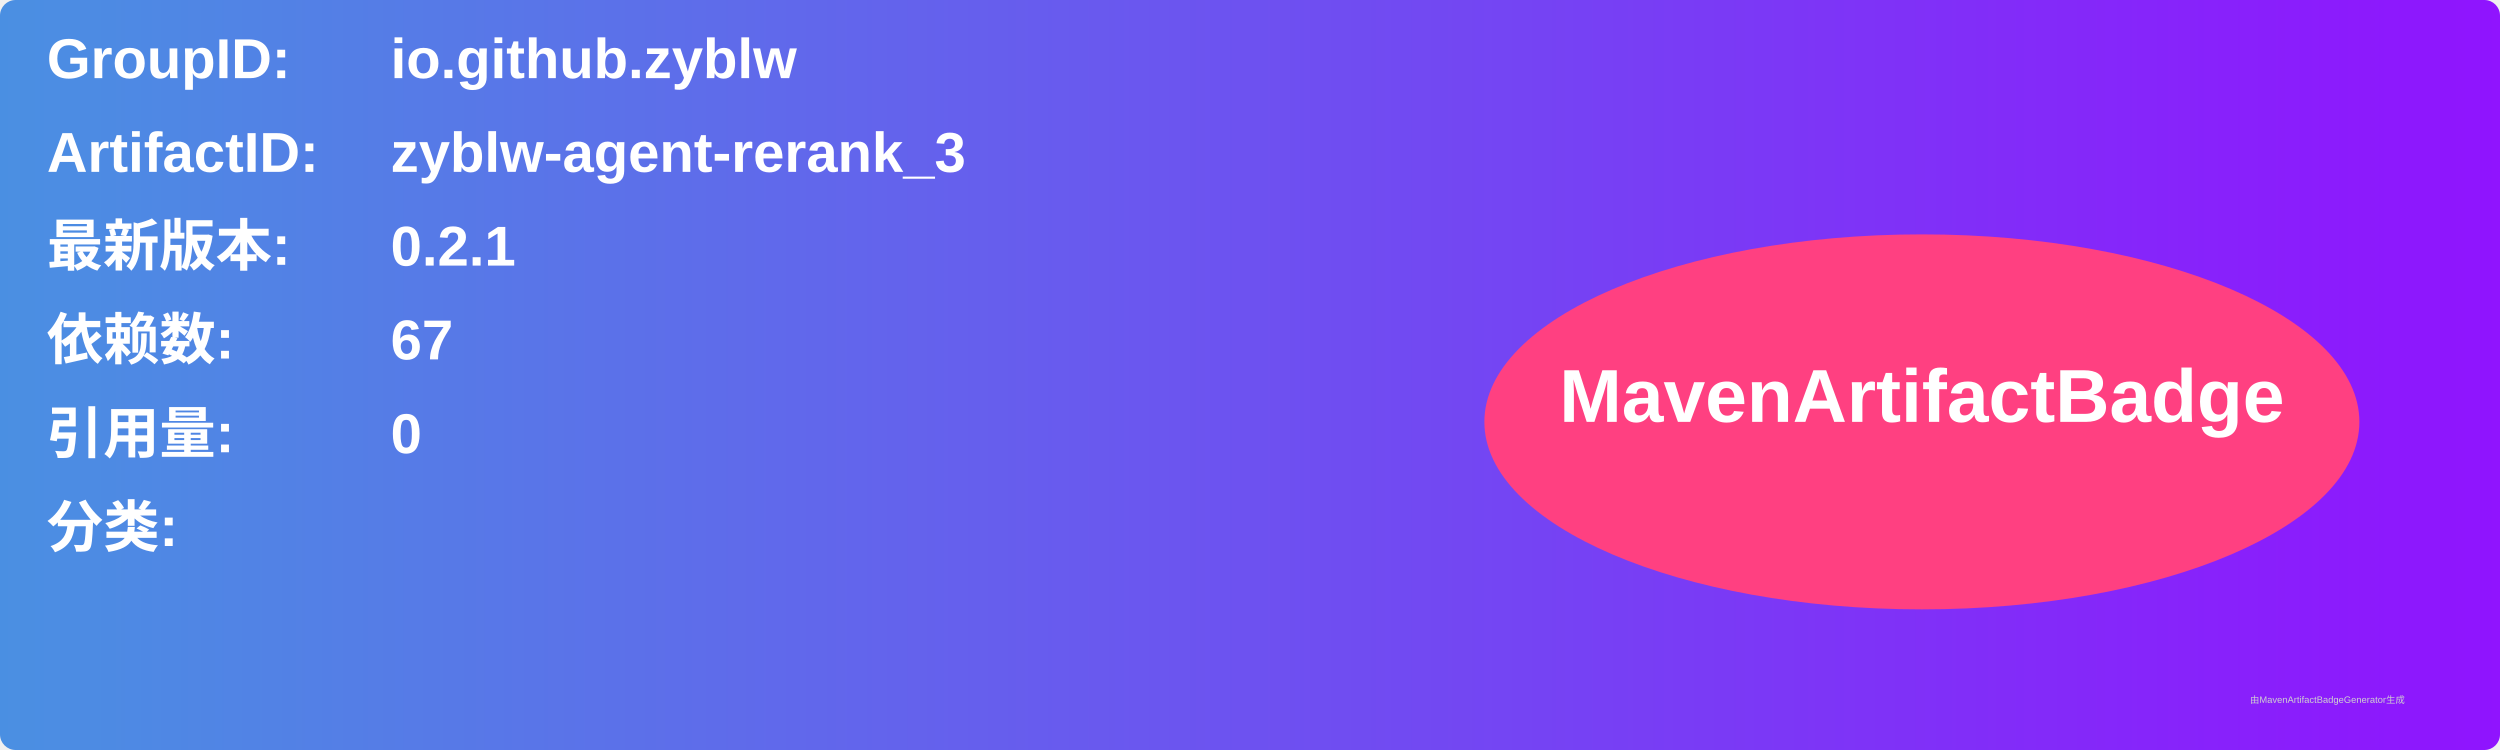
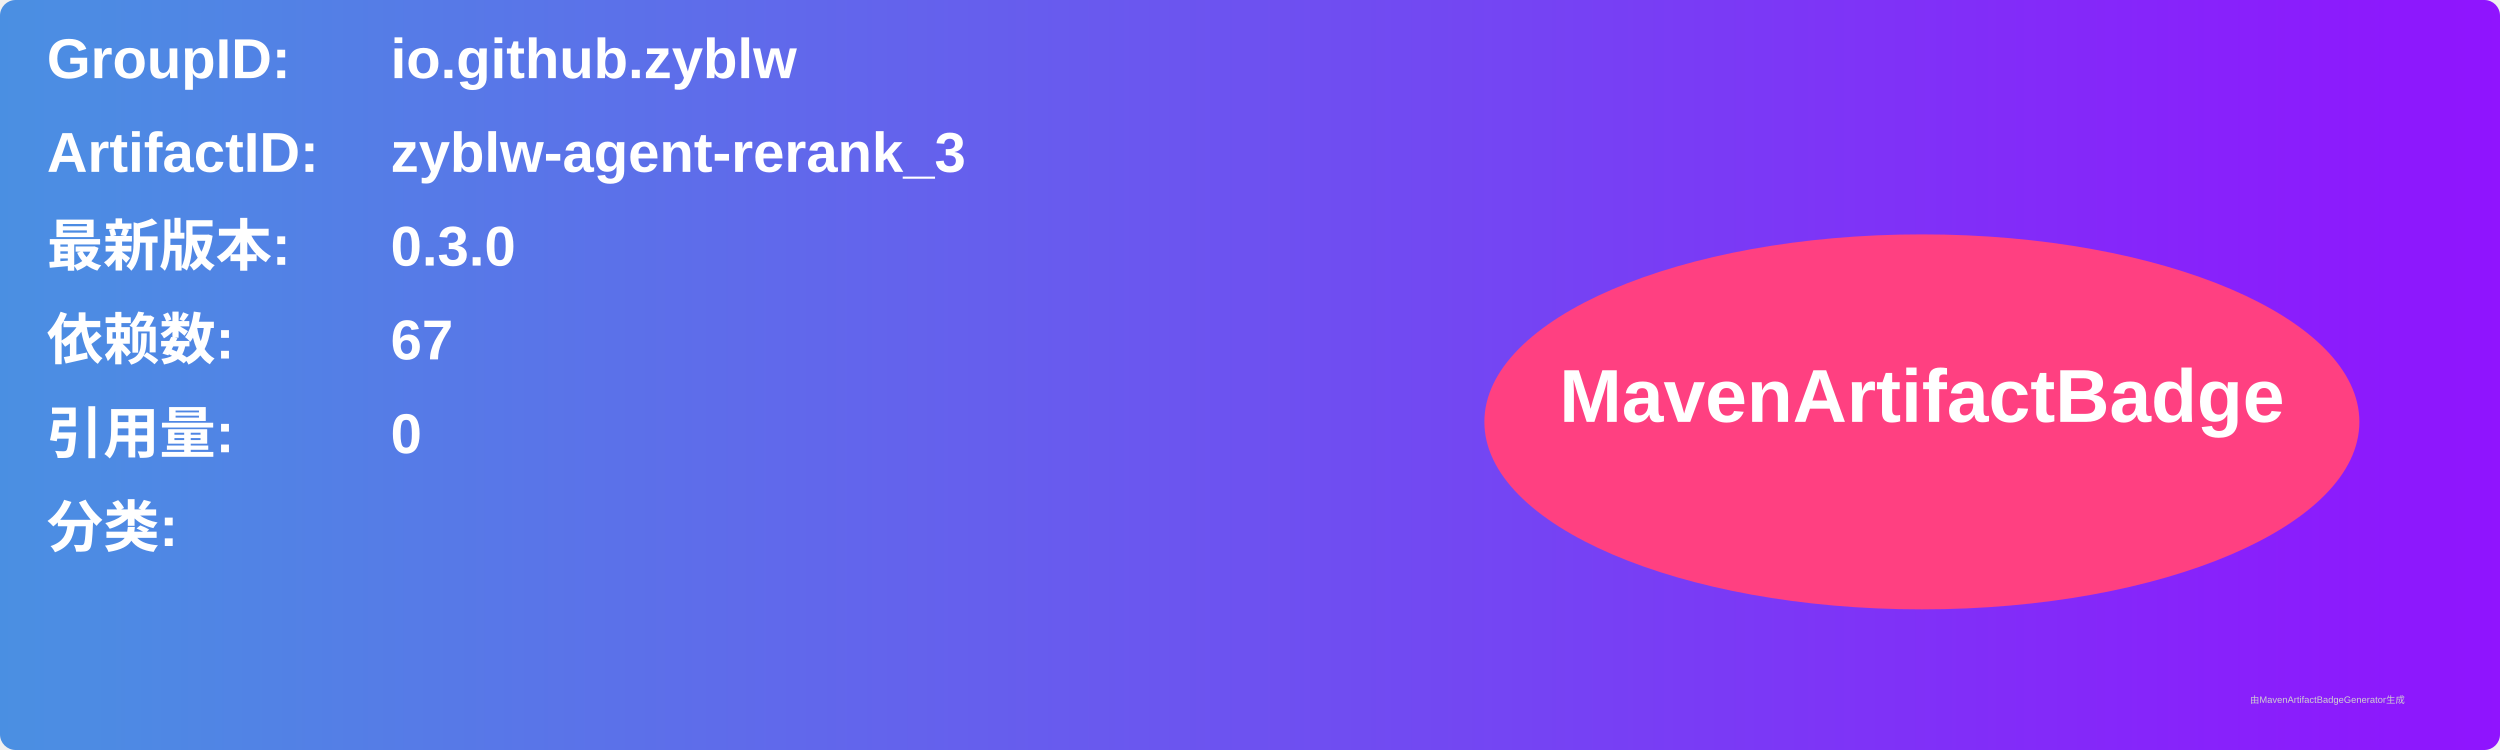
<svg xmlns="http://www.w3.org/2000/svg" width="800" height="240" viewBox="0 0 800 240">
  <linearGradient id="grad" x1="0%" y1="0%" x2="100%" y2="0%">
    <stop offset="0%" stop-color="#4a90e2" />
    <stop offset="100%" stop-color="#9013fe" />
  </linearGradient>
  <rect width="100%" height="100%" rx="5" ry="5" fill="url(#grad)" />
  <g transform="translate(15, 15)">
    <text x="0" y="10" font-family="Arial" font-size="18" fill="white" font-weight="bold" width="260">GroupID:</text>
    <text x="110" y="10" font-family="Arial" font-size="18" fill="white" font-weight="bold" width="460">io.github.zyblw</text>
    <text x="0" y="40" font-family="Arial" font-size="18" fill="white" font-weight="bold" width="260">ArtifactID:</text>
    <text x="110" y="40" font-family="Arial" font-size="18" fill="white" font-weight="bold" width="460">zyblw-agent-rerank_3</text>
    <text x="0" y="70" font-family="Arial" font-size="18" fill="white" font-weight="bold">最新版本:</text>
    <text x="110" y="70" font-family="Arial" font-size="18" fill="white" font-weight="bold">
-       <tspan font-weight="bold">0.2.1</tspan>
+       <tspan font-weight="bold">0.3.0</tspan>
    </text>
    <text x="0" y="100" font-family="Arial" font-size="18" fill="white" font-weight="bold">依赖数: </text>
    <text x="110" y="100" font-family="Arial" font-size="18" fill="white">
      <tspan font-weight="bold">67</tspan>
    </text>
    <text x="0" y="130" font-family="Arial" font-size="18" fill="white" font-weight="bold">引用量: </text>
    <text x="110" y="130" font-family="Arial" font-size="18" fill="white">
      <tspan font-weight="bold">0</tspan>
    </text>
    <text x="0" y="160" font-family="Arial" font-size="18" fill="white" font-weight="bold">分类:</text>
    <text x="10" y="190" font-family="Arial" font-size="10" fill="white">
      <tspan font-weight="bold" />
    </text>
    <ellipse cx="600" cy="120" rx="140" ry="60" fill="#ff4081" />
    <text x="600" y="120" text-anchor="middle" font-family="Arial" font-size="24" fill="white" font-weight="bold">MavenArtifactBadge</text>
  </g>
  <text x="720" y="225" font-family="Arial" font-size="3" fill="#d0d0d0">由MavenArtifactBadgeGenerator生成</text>
</svg>
